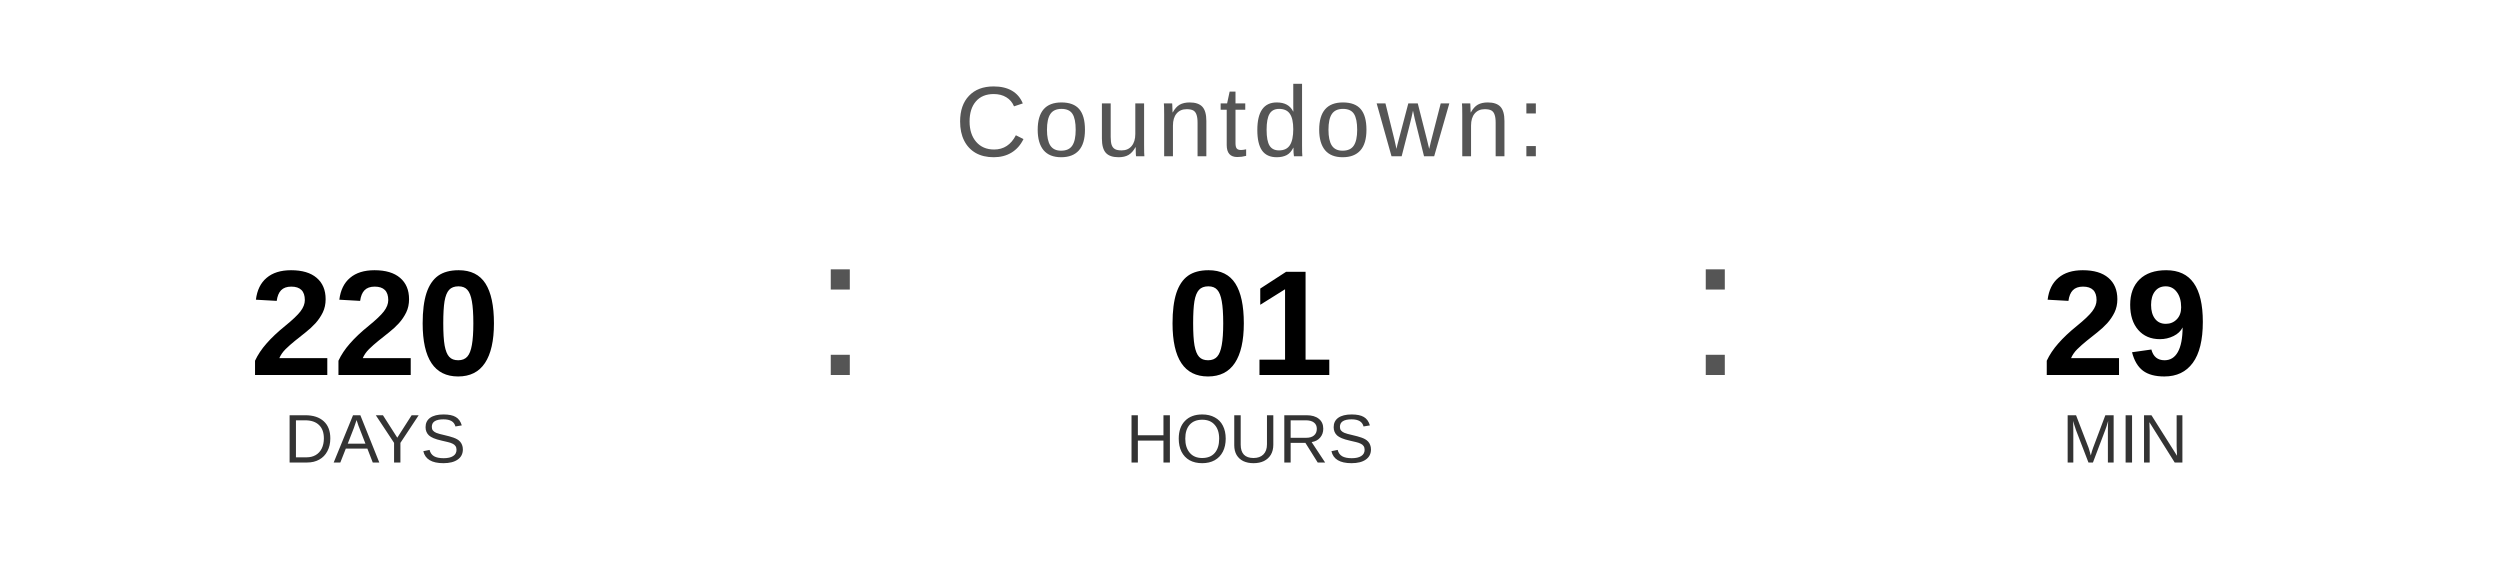
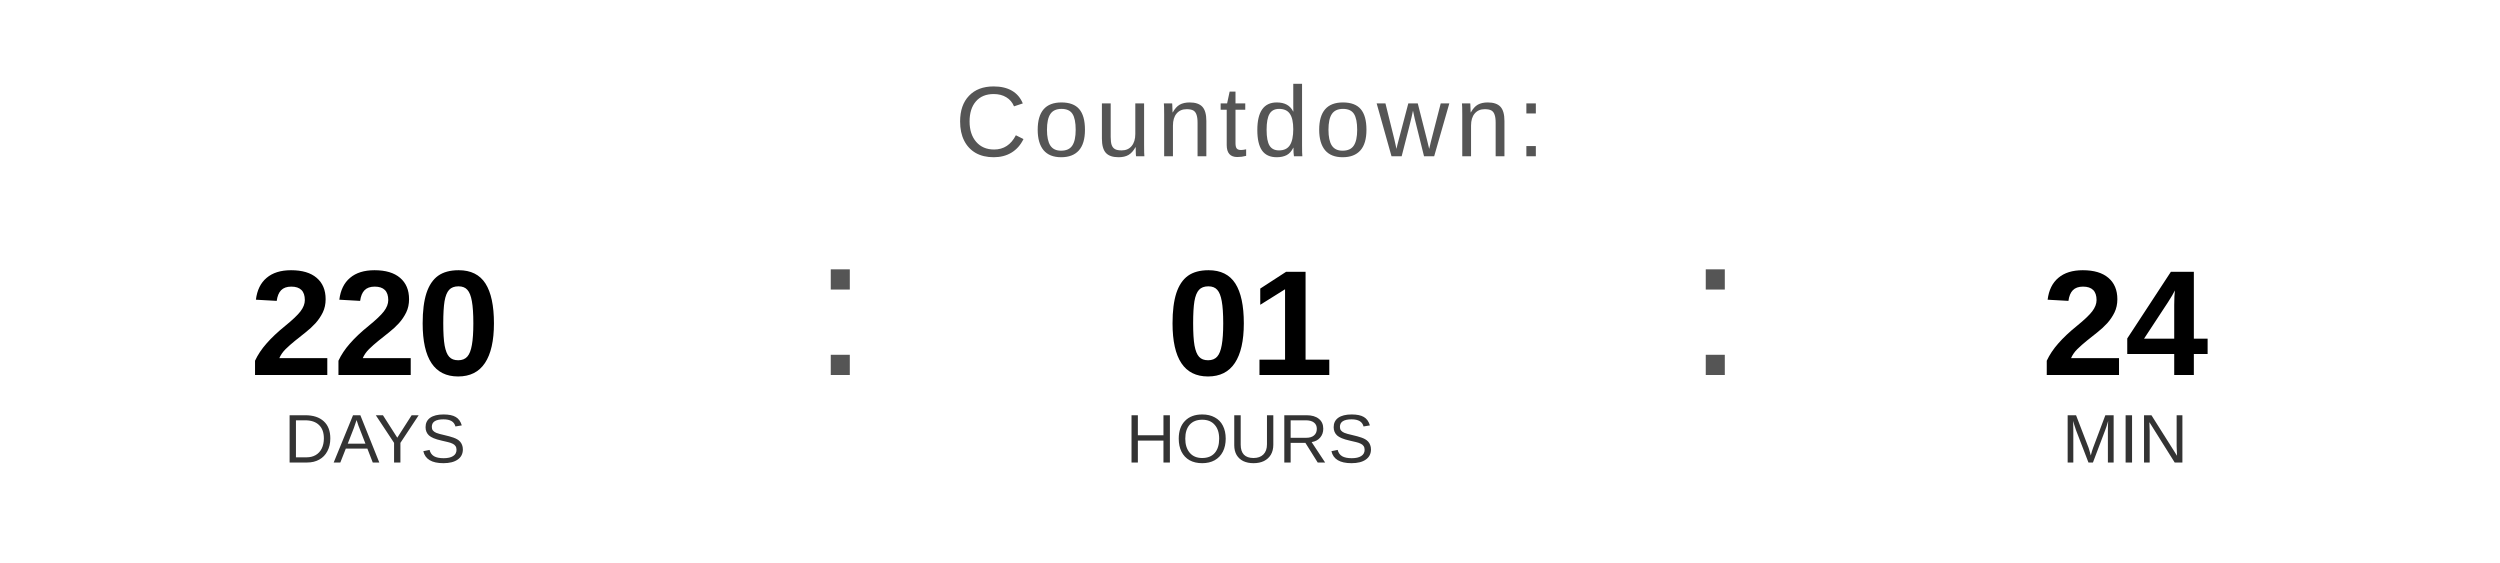
<svg xmlns="http://www.w3.org/2000/svg" width="400" height="90" viewBox="0 0 400 90">
  <text x="200" y="25" font-family="Arial, Helvetica, sans-serif" font-size="16" fill="#555555" text-anchor="middle" letter-spacing="1">
    Countdown:
  </text>
  <text x="60" y="60" font-family="Arial, Helvetica, sans-serif" font-size="24" font-weight="bold" fill="#000000" text-anchor="middle">220</text>
  <text x="60" y="74" font-family="Arial, Helvetica, sans-serif" font-size="11" fill="#333333" text-anchor="middle">DAYS</text>
  <text x="130" y="60" font-family="Arial, sans-serif" font-size="32" fill="#555555">:</text>
  <text x="200" y="60" font-family="Arial, Helvetica, sans-serif" font-size="24" font-weight="bold" fill="#000000" text-anchor="middle">01</text>
  <text x="200" y="74" font-family="Arial, Helvetica, sans-serif" font-size="11" fill="#333333" text-anchor="middle">HOURS</text>
  <text x="270" y="60" font-family="Arial, sans-serif" font-size="32" fill="#555555">:</text>
-   <text x="340" y="60" font-family="Arial, Helvetica, sans-serif" font-size="24" font-weight="bold" fill="#000000" text-anchor="middle">29</text>
+   <text x="340" y="60" font-family="Arial, Helvetica, sans-serif" font-size="24" font-weight="bold" fill="#000000" text-anchor="middle">24</text>
  <text x="340" y="74" font-family="Arial, Helvetica, sans-serif" font-size="11" fill="#333333" text-anchor="middle">MIN</text>
</svg>
